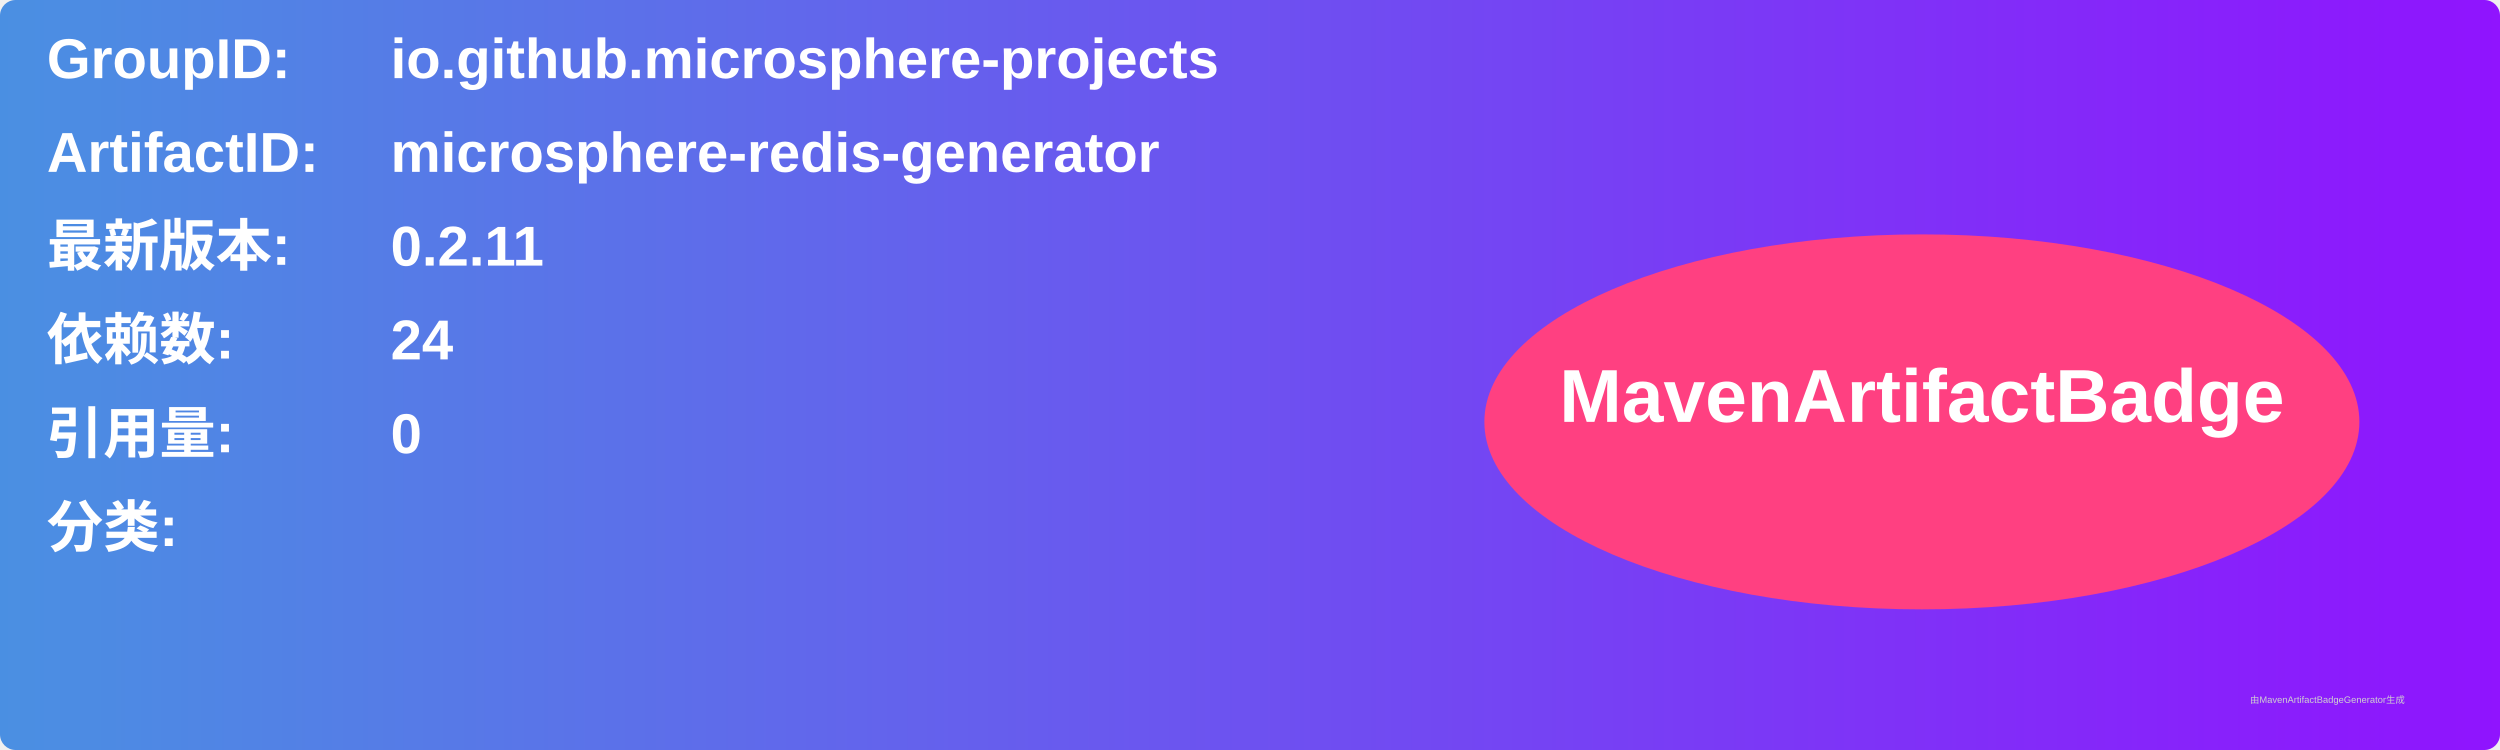
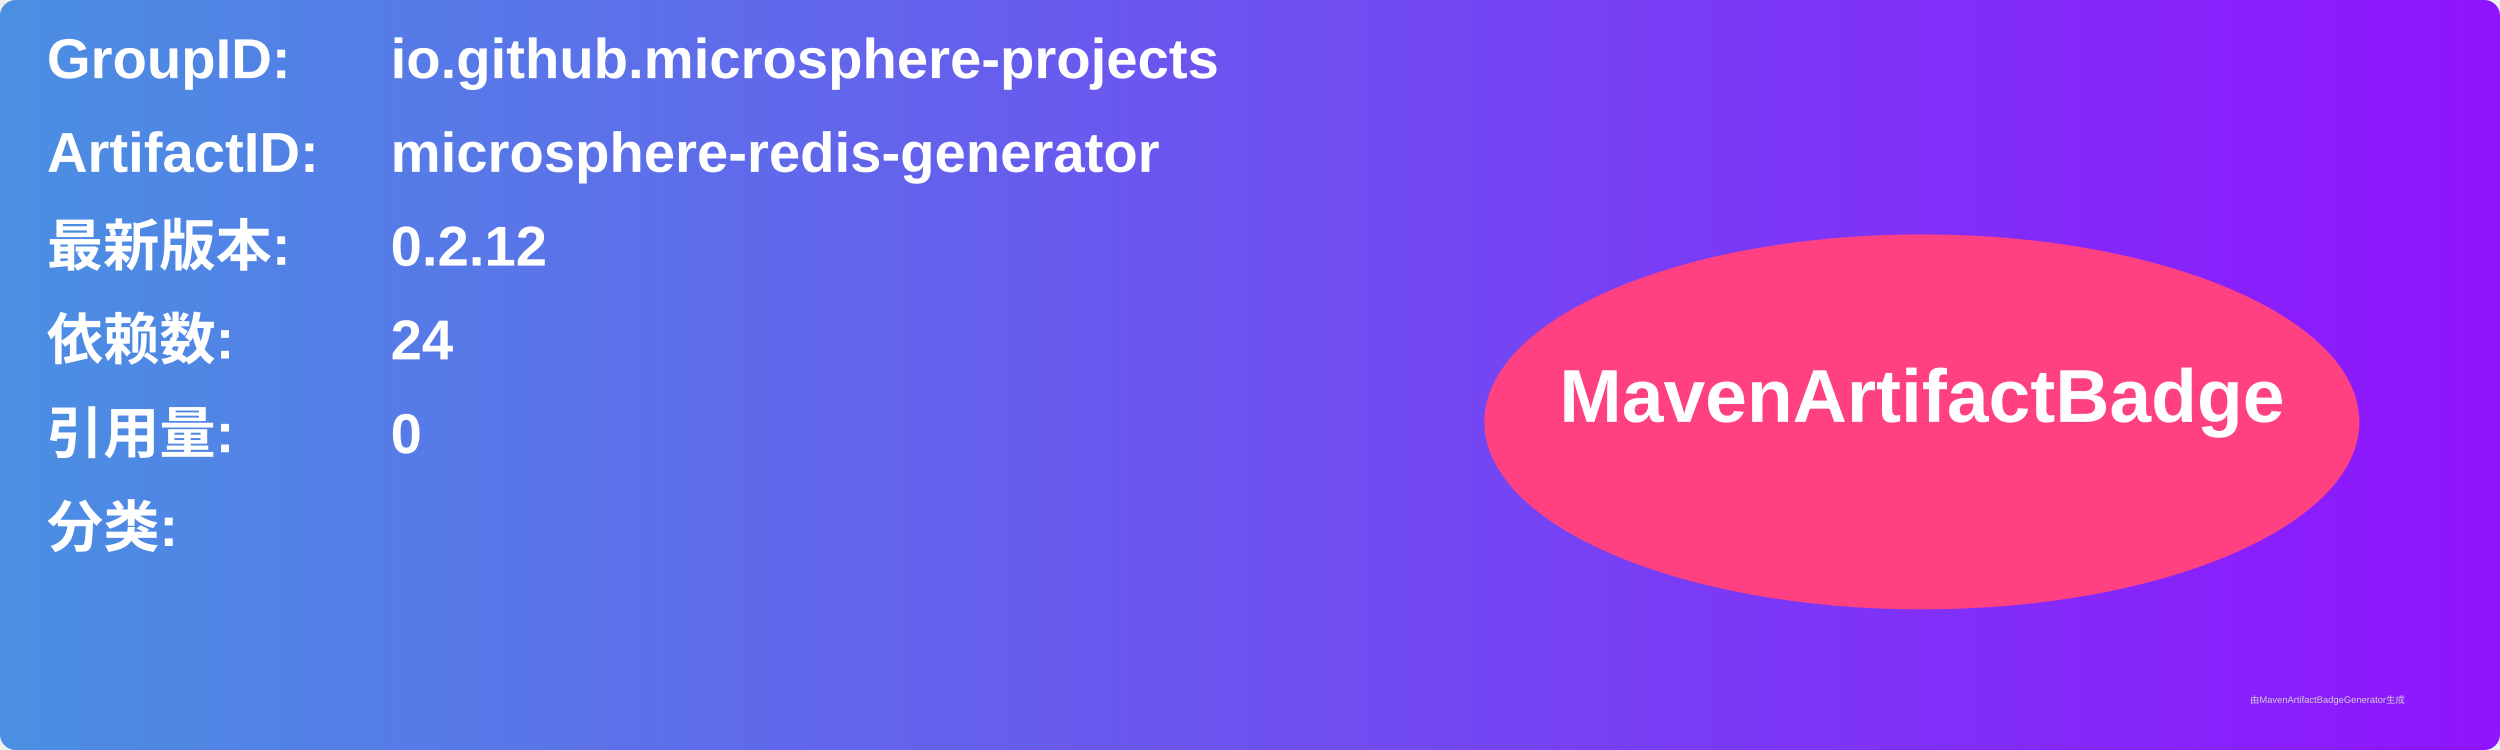
<svg xmlns="http://www.w3.org/2000/svg" width="800" height="240" viewBox="0 0 800 240">
  <linearGradient id="grad" x1="0%" y1="0%" x2="100%" y2="0%">
    <stop offset="0%" stop-color="#4a90e2" />
    <stop offset="100%" stop-color="#9013fe" />
  </linearGradient>
  <rect width="100%" height="100%" rx="5" ry="5" fill="url(#grad)" />
  <g transform="translate(15, 15)">
    <text x="0" y="10" font-family="Arial" font-size="18" fill="white" font-weight="bold" width="260">GroupID:</text>
    <text x="110" y="10" font-family="Arial" font-size="18" fill="white" font-weight="bold" width="460">io.github.microsphere-projects</text>
    <text x="0" y="40" font-family="Arial" font-size="18" fill="white" font-weight="bold" width="260">ArtifactID:</text>
    <text x="110" y="40" font-family="Arial" font-size="18" fill="white" font-weight="bold" width="460">microsphere-redis-generator</text>
    <text x="0" y="70" font-family="Arial" font-size="18" fill="white" font-weight="bold">最新版本:</text>
    <text x="110" y="70" font-family="Arial" font-size="18" fill="white" font-weight="bold">
-       <tspan font-weight="bold">0.2.11</tspan>
+       <tspan font-weight="bold">0.2.12</tspan>
    </text>
    <text x="0" y="100" font-family="Arial" font-size="18" fill="white" font-weight="bold">依赖数: </text>
    <text x="110" y="100" font-family="Arial" font-size="18" fill="white">
      <tspan font-weight="bold">24</tspan>
    </text>
    <text x="0" y="130" font-family="Arial" font-size="18" fill="white" font-weight="bold">引用量: </text>
    <text x="110" y="130" font-family="Arial" font-size="18" fill="white">
      <tspan font-weight="bold">0</tspan>
    </text>
    <text x="0" y="160" font-family="Arial" font-size="18" fill="white" font-weight="bold">分类:</text>
    <text x="10" y="190" font-family="Arial" font-size="10" fill="white">
      <tspan font-weight="bold" />
    </text>
    <ellipse cx="600" cy="120" rx="140" ry="60" fill="#ff4081" />
    <text x="600" y="120" text-anchor="middle" font-family="Arial" font-size="24" fill="white" font-weight="bold">MavenArtifactBadge</text>
  </g>
  <text x="720" y="225" font-family="Arial" font-size="3" fill="#d0d0d0">由MavenArtifactBadgeGenerator生成</text>
</svg>
